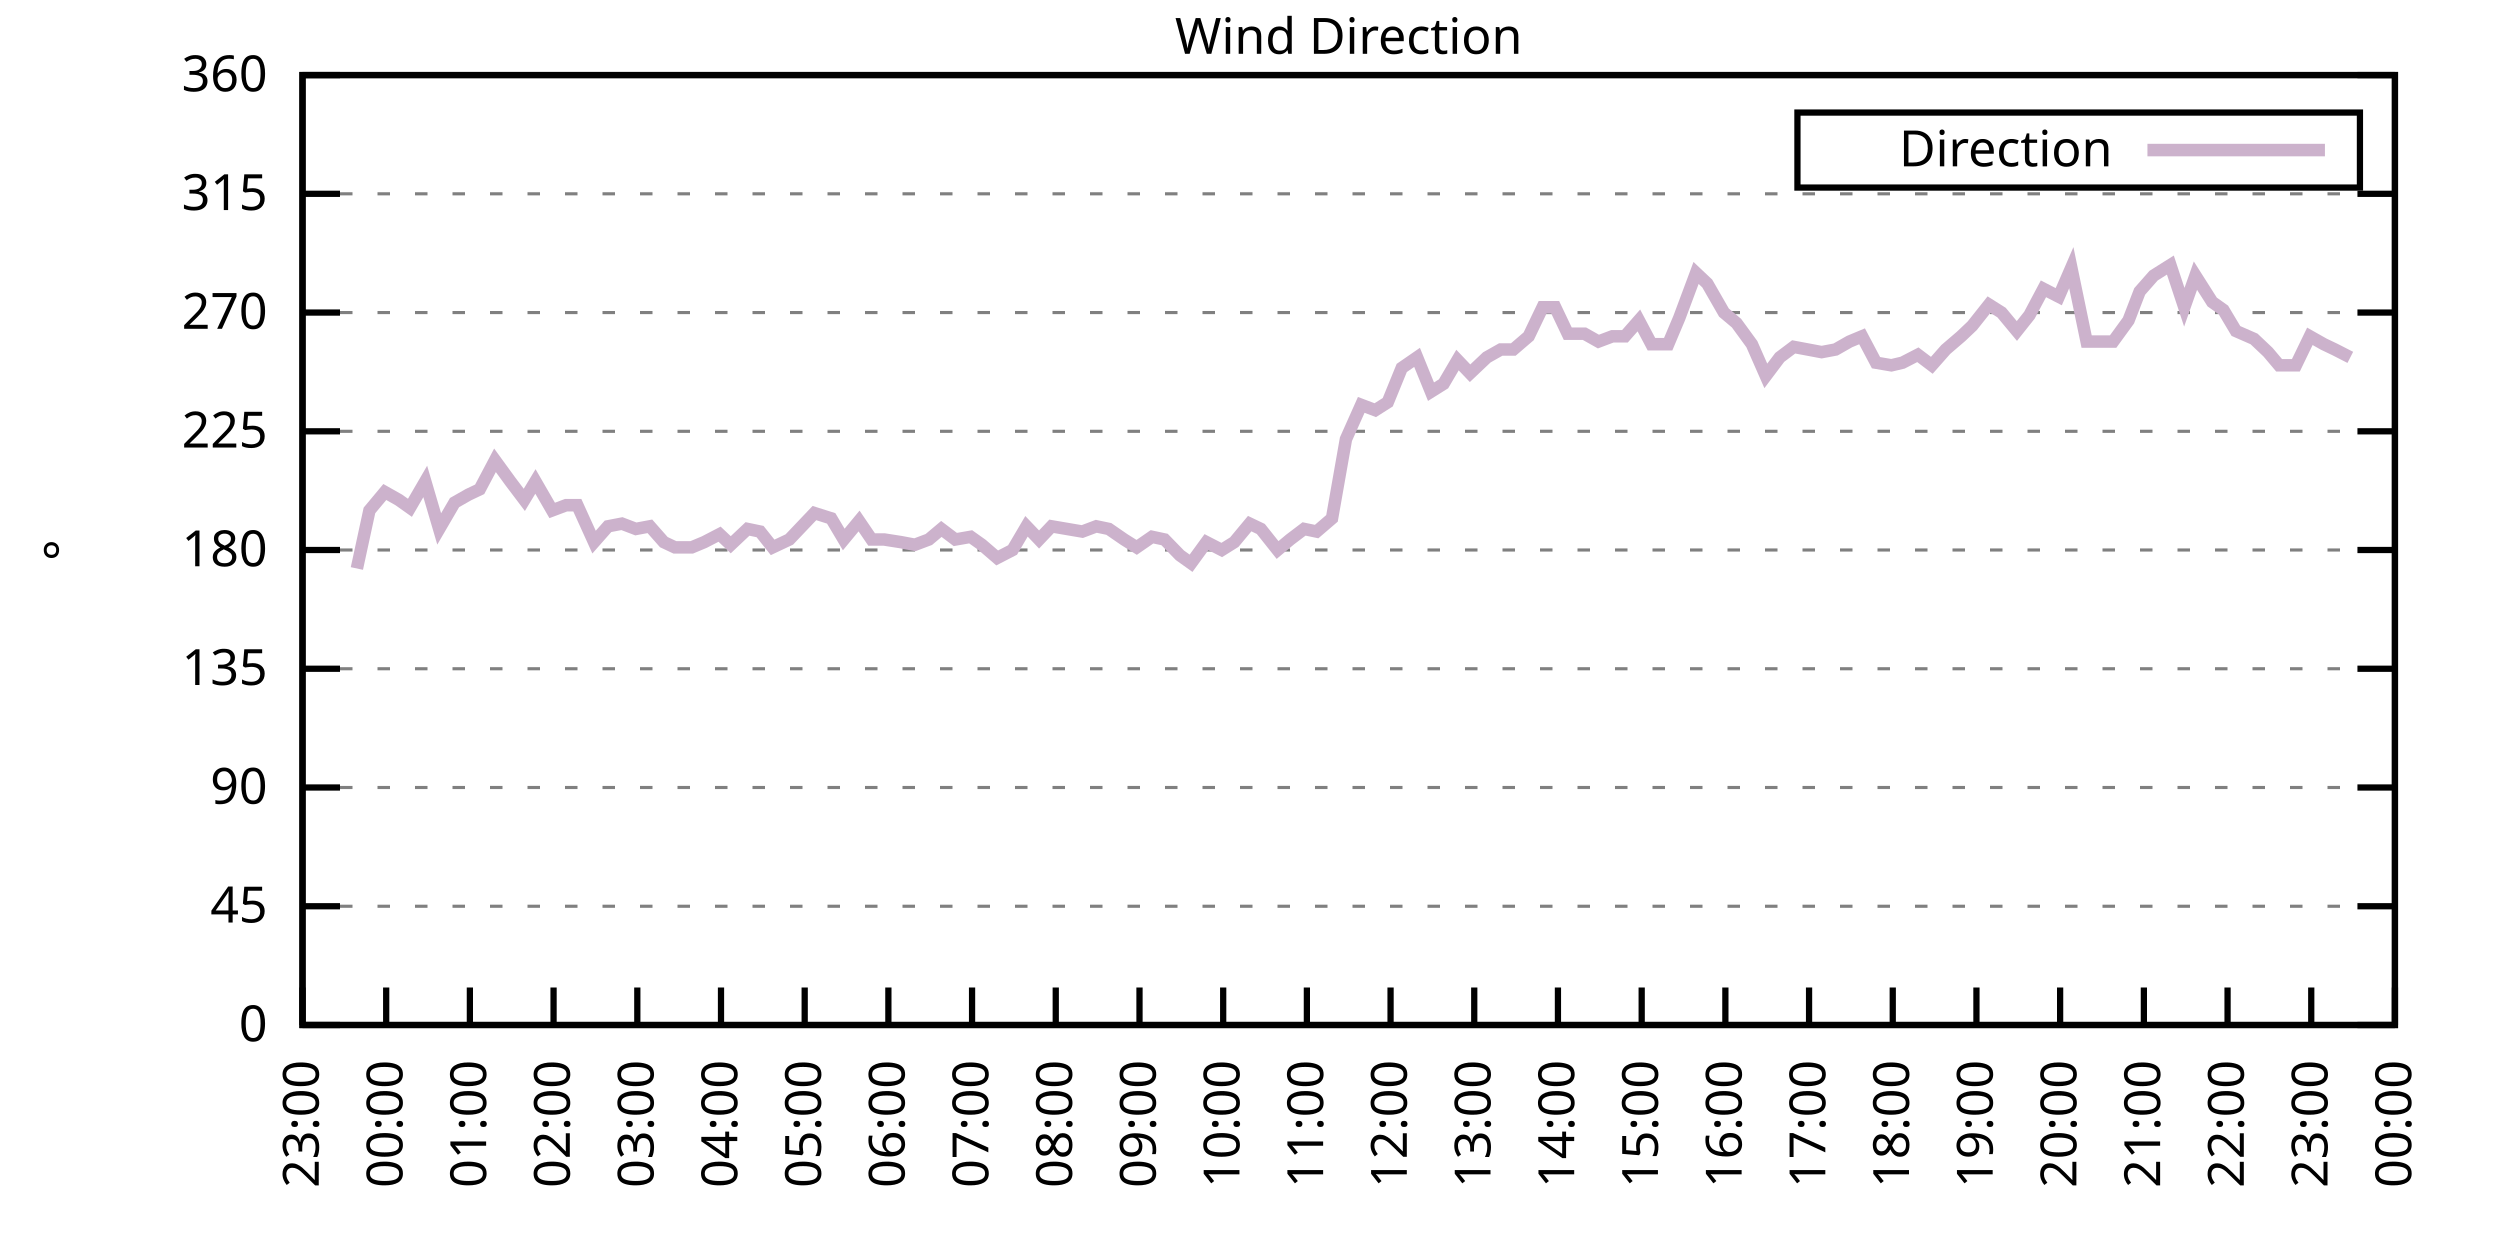
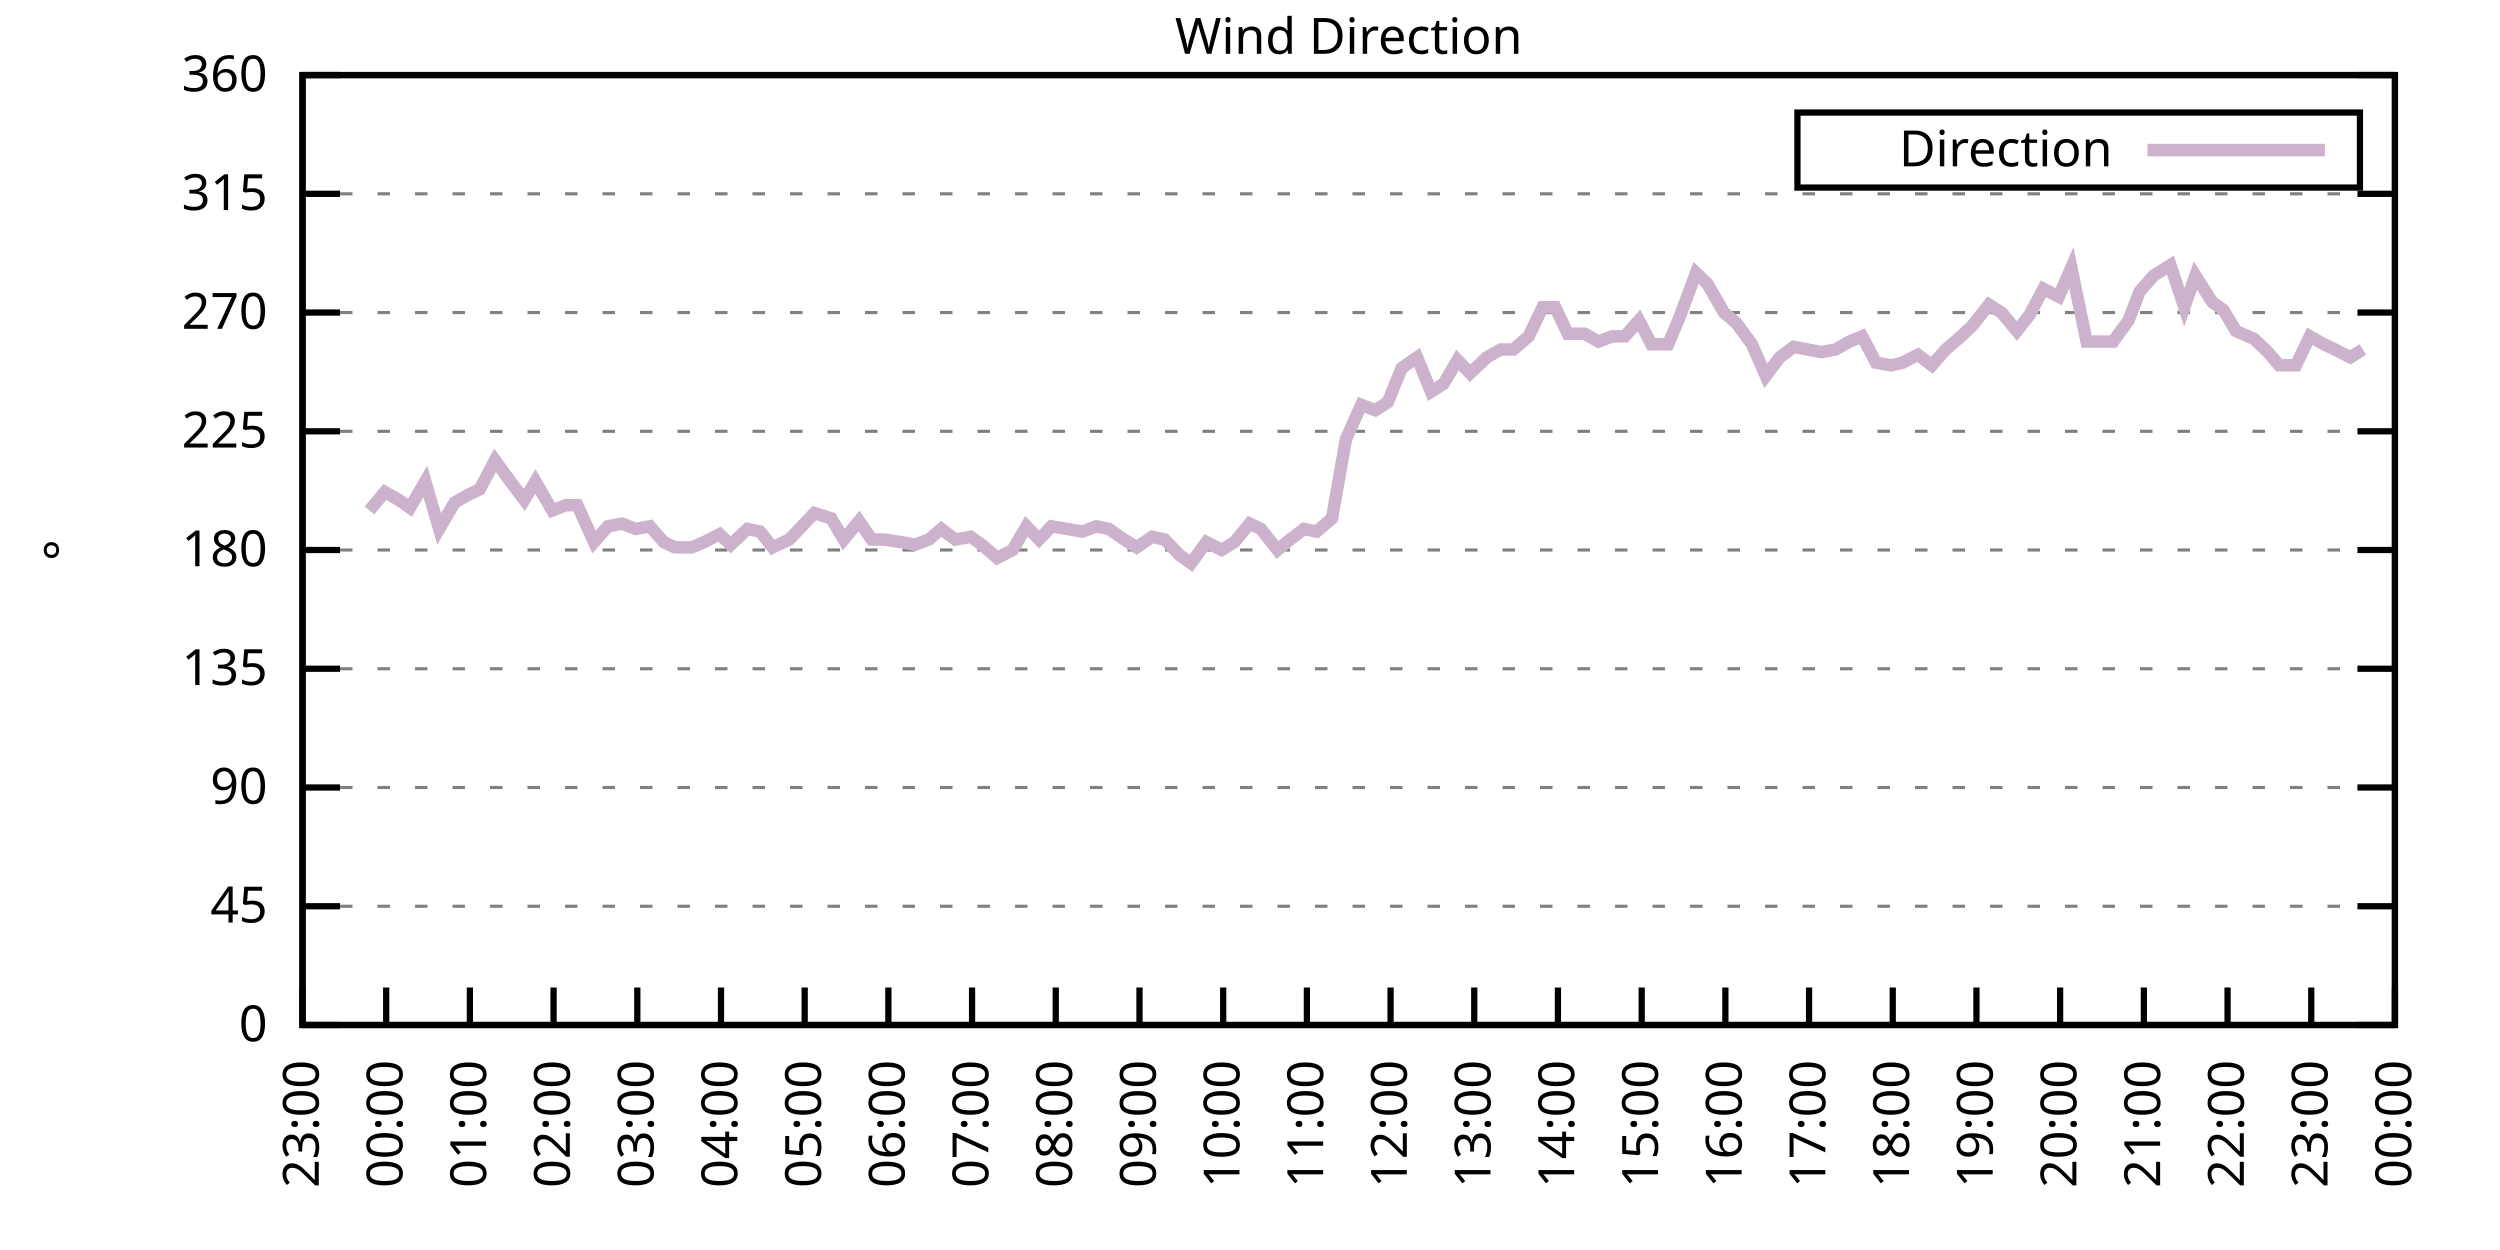
<svg xmlns="http://www.w3.org/2000/svg" xmlns:xlink="http://www.w3.org/1999/xlink" width="400" height="200" viewBox="0 0 400 200">
  <g id="gnuplot_canvas">
    <rect x="0" y="0" width="400" height="200" fill="none" />
    <defs>
      <circle id="gpDot" r="0.5" stroke-width="0.5" stroke="currentColor" />
      <path id="gpPt0" stroke-width="0.333" stroke="currentColor" d="M-1,0 h2 M0,-1 v2" />
      <path id="gpPt1" stroke-width="0.333" stroke="currentColor" d="M-1,-1 L1,1 M1,-1 L-1,1" />
      <path id="gpPt2" stroke-width="0.333" stroke="currentColor" d="M-1,0 L1,0 M0,-1 L0,1 M-1,-1 L1,1 M-1,1 L1,-1" />
      <rect id="gpPt3" stroke-width="0.333" stroke="currentColor" x="-1" y="-1" width="2" height="2" />
      <rect id="gpPt4" stroke-width="0.333" stroke="currentColor" fill="currentColor" x="-1" y="-1" width="2" height="2" />
      <circle id="gpPt5" stroke-width="0.333" stroke="currentColor" cx="0" cy="0" r="1" />
      <use xlink:href="#gpPt5" id="gpPt6" fill="currentColor" stroke="none" />
      <path id="gpPt7" stroke-width="0.333" stroke="currentColor" d="M0,-1.33 L-1.33,0.67 L1.33,0.67 z" />
      <use xlink:href="#gpPt7" id="gpPt8" fill="currentColor" stroke="none" />
      <use xlink:href="#gpPt7" id="gpPt9" stroke="currentColor" transform="rotate(180)" />
      <use xlink:href="#gpPt9" id="gpPt10" fill="currentColor" stroke="none" />
      <use xlink:href="#gpPt3" id="gpPt11" stroke="currentColor" transform="rotate(45)" />
      <use xlink:href="#gpPt11" id="gpPt12" fill="currentColor" stroke="none" />
      <path id="gpPt13" stroke-width="0.333" stroke="currentColor" d="M0,1.330 L1.265,0.411 L0.782,-1.067 L-0.782,-1.076 L-1.265,0.411 z" />
      <use xlink:href="#gpPt13" id="gpPt14" fill="currentColor" stroke="none" />
      <filter id="textbox" filterUnits="objectBoundingBox" x="0" y="0" height="1" width="1">
        <feFlood flood-color="white" flood-opacity="1" result="bgnd" />
        <feComposite in="SourceGraphic" in2="bgnd" operator="atop" />
      </filter>
      <filter id="greybox" filterUnits="objectBoundingBox" x="0" y="0" height="1" width="1">
        <feFlood flood-color="lightgrey" flood-opacity="1" result="grey" />
        <feComposite in="SourceGraphic" in2="grey" operator="atop" />
      </filter>
    </defs>
    <g fill="none" color="white" stroke="currentColor" stroke-width="1.00" stroke-linecap="butt" stroke-linejoin="miter">
</g>
    <g fill="none" color="black" stroke="currentColor" stroke-width="1.00" stroke-linecap="butt" stroke-linejoin="miter">
      <g stroke="none" shape-rendering="crispEdges">
        <polygon fill="rgb(255, 255, 255)" points="48.40,164.00 383.18,164.00 383.18,12.02 48.40,12.02 " />
      </g>
    </g>
    <g fill="none" color="black" stroke="currentColor" stroke-width="1.00" stroke-linecap="butt" stroke-linejoin="miter">
</g>
    <g fill="none" color="black" stroke="black" stroke-width="0.50" stroke-linecap="butt" stroke-linejoin="miter">
</g>
    <g fill="none" color="gray" stroke="currentColor" stroke-width="0.50" stroke-linecap="butt" stroke-linejoin="miter">
      <path stroke="gray" stroke-dasharray="2,4" class="gridline" d="M48.40,164.00 L383.19,164.00  " />
    </g>
    <g fill="none" color="gray" stroke="gray" stroke-width="1.00" stroke-linecap="butt" stroke-linejoin="miter">
</g>
    <g fill="none" color="black" stroke="currentColor" stroke-width="1.00" stroke-linecap="butt" stroke-linejoin="miter">
      <path stroke="black" d="M48.40,164.00 L54.40,164.00 M383.19,164.00 L377.19,164.00  " />
      <g transform="translate(42.80,166.60)" stroke="none" fill="black" font-family="Sans" font-size="8.00" text-anchor="end">
        <text>
          <tspan font-family="Sans"> 0</tspan>
        </text>
      </g>
    </g>
    <g fill="none" color="black" stroke="currentColor" stroke-width="1.00" stroke-linecap="butt" stroke-linejoin="miter">
</g>
    <g fill="none" color="black" stroke="black" stroke-width="0.50" stroke-linecap="butt" stroke-linejoin="miter">
</g>
    <g fill="none" color="gray" stroke="currentColor" stroke-width="0.50" stroke-linecap="butt" stroke-linejoin="miter">
      <path stroke="gray" stroke-dasharray="2,4" class="gridline" d="M48.40,145.00 L383.19,145.00  " />
    </g>
    <g fill="none" color="gray" stroke="gray" stroke-width="1.00" stroke-linecap="butt" stroke-linejoin="miter">
</g>
    <g fill="none" color="black" stroke="currentColor" stroke-width="1.00" stroke-linecap="butt" stroke-linejoin="miter">
      <path stroke="black" d="M48.40,145.00 L54.40,145.00 M383.19,145.00 L377.19,145.00  " />
      <g transform="translate(42.80,147.60)" stroke="none" fill="black" font-family="Sans" font-size="8.00" text-anchor="end">
        <text>
          <tspan font-family="Sans"> 45</tspan>
        </text>
      </g>
    </g>
    <g fill="none" color="black" stroke="currentColor" stroke-width="1.00" stroke-linecap="butt" stroke-linejoin="miter">
</g>
    <g fill="none" color="black" stroke="black" stroke-width="0.50" stroke-linecap="butt" stroke-linejoin="miter">
</g>
    <g fill="none" color="gray" stroke="currentColor" stroke-width="0.50" stroke-linecap="butt" stroke-linejoin="miter">
      <path stroke="gray" stroke-dasharray="2,4" class="gridline" d="M48.40,126.00 L383.19,126.00  " />
    </g>
    <g fill="none" color="gray" stroke="gray" stroke-width="1.00" stroke-linecap="butt" stroke-linejoin="miter">
</g>
    <g fill="none" color="black" stroke="currentColor" stroke-width="1.00" stroke-linecap="butt" stroke-linejoin="miter">
      <path stroke="black" d="M48.40,126.00 L54.40,126.00 M383.19,126.00 L377.19,126.00  " />
      <g transform="translate(42.80,128.60)" stroke="none" fill="black" font-family="Sans" font-size="8.00" text-anchor="end">
        <text>
          <tspan font-family="Sans"> 90</tspan>
        </text>
      </g>
    </g>
    <g fill="none" color="black" stroke="currentColor" stroke-width="1.00" stroke-linecap="butt" stroke-linejoin="miter">
</g>
    <g fill="none" color="black" stroke="black" stroke-width="0.50" stroke-linecap="butt" stroke-linejoin="miter">
</g>
    <g fill="none" color="gray" stroke="currentColor" stroke-width="0.50" stroke-linecap="butt" stroke-linejoin="miter">
      <path stroke="gray" stroke-dasharray="2,4" class="gridline" d="M48.40,107.00 L383.19,107.00  " />
    </g>
    <g fill="none" color="gray" stroke="gray" stroke-width="1.00" stroke-linecap="butt" stroke-linejoin="miter">
</g>
    <g fill="none" color="black" stroke="currentColor" stroke-width="1.00" stroke-linecap="butt" stroke-linejoin="miter">
      <path stroke="black" d="M48.40,107.00 L54.40,107.00 M383.19,107.00 L377.19,107.00  " />
      <g transform="translate(42.80,109.60)" stroke="none" fill="black" font-family="Sans" font-size="8.00" text-anchor="end">
        <text>
          <tspan font-family="Sans"> 135</tspan>
        </text>
      </g>
    </g>
    <g fill="none" color="black" stroke="currentColor" stroke-width="1.00" stroke-linecap="butt" stroke-linejoin="miter">
</g>
    <g fill="none" color="black" stroke="black" stroke-width="0.50" stroke-linecap="butt" stroke-linejoin="miter">
</g>
    <g fill="none" color="gray" stroke="currentColor" stroke-width="0.50" stroke-linecap="butt" stroke-linejoin="miter">
      <path stroke="gray" stroke-dasharray="2,4" class="gridline" d="M48.40,88.00 L383.19,88.00  " />
    </g>
    <g fill="none" color="gray" stroke="gray" stroke-width="1.00" stroke-linecap="butt" stroke-linejoin="miter">
</g>
    <g fill="none" color="black" stroke="currentColor" stroke-width="1.00" stroke-linecap="butt" stroke-linejoin="miter">
      <path stroke="black" d="M48.40,88.00 L54.40,88.00 M383.19,88.00 L377.19,88.00  " />
      <g transform="translate(42.80,90.60)" stroke="none" fill="black" font-family="Sans" font-size="8.00" text-anchor="end">
        <text>
          <tspan font-family="Sans"> 180</tspan>
        </text>
      </g>
    </g>
    <g fill="none" color="black" stroke="currentColor" stroke-width="1.00" stroke-linecap="butt" stroke-linejoin="miter">
</g>
    <g fill="none" color="black" stroke="black" stroke-width="0.50" stroke-linecap="butt" stroke-linejoin="miter">
</g>
    <g fill="none" color="gray" stroke="currentColor" stroke-width="0.50" stroke-linecap="butt" stroke-linejoin="miter">
      <path stroke="gray" stroke-dasharray="2,4" class="gridline" d="M48.40,69.01 L383.19,69.01  " />
    </g>
    <g fill="none" color="gray" stroke="gray" stroke-width="1.00" stroke-linecap="butt" stroke-linejoin="miter">
</g>
    <g fill="none" color="black" stroke="currentColor" stroke-width="1.00" stroke-linecap="butt" stroke-linejoin="miter">
      <path stroke="black" d="M48.40,69.01 L54.40,69.01 M383.19,69.01 L377.19,69.01  " />
      <g transform="translate(42.80,71.61)" stroke="none" fill="black" font-family="Sans" font-size="8.00" text-anchor="end">
        <text>
          <tspan font-family="Sans"> 225</tspan>
        </text>
      </g>
    </g>
    <g fill="none" color="black" stroke="currentColor" stroke-width="1.00" stroke-linecap="butt" stroke-linejoin="miter">
</g>
    <g fill="none" color="black" stroke="black" stroke-width="0.50" stroke-linecap="butt" stroke-linejoin="miter">
</g>
    <g fill="none" color="gray" stroke="currentColor" stroke-width="0.50" stroke-linecap="butt" stroke-linejoin="miter">
      <path stroke="gray" stroke-dasharray="2,4" class="gridline" d="M48.40,50.01 L383.19,50.01  " />
    </g>
    <g fill="none" color="gray" stroke="gray" stroke-width="1.00" stroke-linecap="butt" stroke-linejoin="miter">
</g>
    <g fill="none" color="black" stroke="currentColor" stroke-width="1.00" stroke-linecap="butt" stroke-linejoin="miter">
      <path stroke="black" d="M48.40,50.01 L54.40,50.01 M383.19,50.01 L377.19,50.01  " />
      <g transform="translate(42.80,52.61)" stroke="none" fill="black" font-family="Sans" font-size="8.00" text-anchor="end">
        <text>
          <tspan font-family="Sans"> 270</tspan>
        </text>
      </g>
    </g>
    <g fill="none" color="black" stroke="currentColor" stroke-width="1.00" stroke-linecap="butt" stroke-linejoin="miter">
</g>
    <g fill="none" color="black" stroke="black" stroke-width="0.50" stroke-linecap="butt" stroke-linejoin="miter">
</g>
    <g fill="none" color="gray" stroke="currentColor" stroke-width="0.50" stroke-linecap="butt" stroke-linejoin="miter">
      <path stroke="gray" stroke-dasharray="2,4" class="gridline" d="M48.40,31.01 L383.19,31.01  " />
    </g>
    <g fill="none" color="gray" stroke="gray" stroke-width="1.00" stroke-linecap="butt" stroke-linejoin="miter">
</g>
    <g fill="none" color="black" stroke="currentColor" stroke-width="1.00" stroke-linecap="butt" stroke-linejoin="miter">
      <path stroke="black" d="M48.40,31.01 L54.40,31.01 M383.19,31.01 L377.19,31.01  " />
      <g transform="translate(42.80,33.61)" stroke="none" fill="black" font-family="Sans" font-size="8.00" text-anchor="end">
        <text>
          <tspan font-family="Sans"> 315</tspan>
        </text>
      </g>
    </g>
    <g fill="none" color="black" stroke="currentColor" stroke-width="1.00" stroke-linecap="butt" stroke-linejoin="miter">
</g>
    <g fill="none" color="black" stroke="black" stroke-width="0.50" stroke-linecap="butt" stroke-linejoin="miter">
</g>
    <g fill="none" color="gray" stroke="currentColor" stroke-width="0.50" stroke-linecap="butt" stroke-linejoin="miter">
      <path stroke="gray" stroke-dasharray="2,4" class="gridline" d="M48.40,12.01 L383.19,12.01  " />
    </g>
    <g fill="none" color="gray" stroke="gray" stroke-width="1.00" stroke-linecap="butt" stroke-linejoin="miter">
</g>
    <g fill="none" color="black" stroke="currentColor" stroke-width="1.00" stroke-linecap="butt" stroke-linejoin="miter">
      <path stroke="black" d="M48.40,12.01 L54.40,12.01 M383.19,12.01 L377.19,12.01  " />
      <g transform="translate(42.80,14.61)" stroke="none" fill="black" font-family="Sans" font-size="8.00" text-anchor="end">
        <text>
          <tspan font-family="Sans"> 360</tspan>
        </text>
      </g>
    </g>
    <g fill="none" color="black" stroke="currentColor" stroke-width="1.00" stroke-linecap="butt" stroke-linejoin="miter">
      <path stroke="black" d="M48.40,164.00 L48.40,158.00  " />
      <g transform="translate(51.00,169.60) rotate(270.00)" stroke="none" fill="black" font-family="Sans" font-size="8.00" text-anchor="end">
        <text>
          <tspan font-family="Sans">23:00</tspan>
        </text>
      </g>
    </g>
    <g fill="none" color="black" stroke="currentColor" stroke-width="1.00" stroke-linecap="butt" stroke-linejoin="miter">
      <path stroke="black" d="M61.79,164.00 L61.79,158.00  " />
      <g transform="translate(64.39,169.60) rotate(270.00)" stroke="none" fill="black" font-family="Sans" font-size="8.00" text-anchor="end">
        <text>
          <tspan font-family="Sans">00:00</tspan>
        </text>
      </g>
    </g>
    <g fill="none" color="black" stroke="currentColor" stroke-width="1.00" stroke-linecap="butt" stroke-linejoin="miter">
      <path stroke="black" d="M75.18,164.00 L75.18,158.00  " />
      <g transform="translate(77.78,169.60) rotate(270.00)" stroke="none" fill="black" font-family="Sans" font-size="8.00" text-anchor="end">
        <text>
          <tspan font-family="Sans">01:00</tspan>
        </text>
      </g>
    </g>
    <g fill="none" color="black" stroke="currentColor" stroke-width="1.00" stroke-linecap="butt" stroke-linejoin="miter">
      <path stroke="black" d="M88.57,164.00 L88.57,158.00  " />
      <g transform="translate(91.17,169.60) rotate(270.00)" stroke="none" fill="black" font-family="Sans" font-size="8.00" text-anchor="end">
        <text>
          <tspan font-family="Sans">02:00</tspan>
        </text>
      </g>
    </g>
    <g fill="none" color="black" stroke="currentColor" stroke-width="1.00" stroke-linecap="butt" stroke-linejoin="miter">
      <path stroke="black" d="M101.97,164.00 L101.97,158.00  " />
      <g transform="translate(104.57,169.60) rotate(270.00)" stroke="none" fill="black" font-family="Sans" font-size="8.00" text-anchor="end">
        <text>
          <tspan font-family="Sans">03:00</tspan>
        </text>
      </g>
    </g>
    <g fill="none" color="black" stroke="currentColor" stroke-width="1.00" stroke-linecap="butt" stroke-linejoin="miter">
      <path stroke="black" d="M115.36,164.00 L115.36,158.00  " />
      <g transform="translate(117.96,169.60) rotate(270.00)" stroke="none" fill="black" font-family="Sans" font-size="8.00" text-anchor="end">
        <text>
          <tspan font-family="Sans">04:00</tspan>
        </text>
      </g>
    </g>
    <g fill="none" color="black" stroke="currentColor" stroke-width="1.00" stroke-linecap="butt" stroke-linejoin="miter">
      <path stroke="black" d="M128.75,164.00 L128.75,158.00  " />
      <g transform="translate(131.35,169.60) rotate(270.00)" stroke="none" fill="black" font-family="Sans" font-size="8.00" text-anchor="end">
        <text>
          <tspan font-family="Sans">05:00</tspan>
        </text>
      </g>
    </g>
    <g fill="none" color="black" stroke="currentColor" stroke-width="1.00" stroke-linecap="butt" stroke-linejoin="miter">
      <path stroke="black" d="M142.14,164.00 L142.14,158.00  " />
      <g transform="translate(144.74,169.60) rotate(270.00)" stroke="none" fill="black" font-family="Sans" font-size="8.00" text-anchor="end">
        <text>
          <tspan font-family="Sans">06:00</tspan>
        </text>
      </g>
    </g>
    <g fill="none" color="black" stroke="currentColor" stroke-width="1.00" stroke-linecap="butt" stroke-linejoin="miter">
      <path stroke="black" d="M155.53,164.00 L155.53,158.00  " />
      <g transform="translate(158.13,169.60) rotate(270.00)" stroke="none" fill="black" font-family="Sans" font-size="8.00" text-anchor="end">
        <text>
          <tspan font-family="Sans">07:00</tspan>
        </text>
      </g>
    </g>
    <g fill="none" color="black" stroke="currentColor" stroke-width="1.00" stroke-linecap="butt" stroke-linejoin="miter">
      <path stroke="black" d="M168.92,164.00 L168.92,158.00  " />
      <g transform="translate(171.52,169.60) rotate(270.00)" stroke="none" fill="black" font-family="Sans" font-size="8.00" text-anchor="end">
        <text>
          <tspan font-family="Sans">08:00</tspan>
        </text>
      </g>
    </g>
    <g fill="none" color="black" stroke="currentColor" stroke-width="1.00" stroke-linecap="butt" stroke-linejoin="miter">
      <path stroke="black" d="M182.32,164.00 L182.32,158.00  " />
      <g transform="translate(184.92,169.60) rotate(270.00)" stroke="none" fill="black" font-family="Sans" font-size="8.00" text-anchor="end">
        <text>
          <tspan font-family="Sans">09:00</tspan>
        </text>
      </g>
    </g>
    <g fill="none" color="black" stroke="currentColor" stroke-width="1.00" stroke-linecap="butt" stroke-linejoin="miter">
      <path stroke="black" d="M195.71,164.00 L195.71,158.00  " />
      <g transform="translate(198.31,169.60) rotate(270.00)" stroke="none" fill="black" font-family="Sans" font-size="8.00" text-anchor="end">
        <text>
          <tspan font-family="Sans">10:00</tspan>
        </text>
      </g>
    </g>
    <g fill="none" color="black" stroke="currentColor" stroke-width="1.00" stroke-linecap="butt" stroke-linejoin="miter">
      <path stroke="black" d="M209.10,164.00 L209.10,158.00  " />
      <g transform="translate(211.70,169.60) rotate(270.00)" stroke="none" fill="black" font-family="Sans" font-size="8.00" text-anchor="end">
        <text>
          <tspan font-family="Sans">11:00</tspan>
        </text>
      </g>
    </g>
    <g fill="none" color="black" stroke="currentColor" stroke-width="1.00" stroke-linecap="butt" stroke-linejoin="miter">
      <path stroke="black" d="M222.49,164.00 L222.49,158.00  " />
      <g transform="translate(225.09,169.60) rotate(270.00)" stroke="none" fill="black" font-family="Sans" font-size="8.00" text-anchor="end">
        <text>
          <tspan font-family="Sans">12:00</tspan>
        </text>
      </g>
    </g>
    <g fill="none" color="black" stroke="currentColor" stroke-width="1.00" stroke-linecap="butt" stroke-linejoin="miter">
      <path stroke="black" d="M235.88,164.00 L235.88,158.00  " />
      <g transform="translate(238.48,169.60) rotate(270.00)" stroke="none" fill="black" font-family="Sans" font-size="8.00" text-anchor="end">
        <text>
          <tspan font-family="Sans">13:00</tspan>
        </text>
      </g>
    </g>
    <g fill="none" color="black" stroke="currentColor" stroke-width="1.00" stroke-linecap="butt" stroke-linejoin="miter">
      <path stroke="black" d="M249.27,164.00 L249.27,158.00  " />
      <g transform="translate(251.87,169.60) rotate(270.00)" stroke="none" fill="black" font-family="Sans" font-size="8.00" text-anchor="end">
        <text>
          <tspan font-family="Sans">14:00</tspan>
        </text>
      </g>
    </g>
    <g fill="none" color="black" stroke="currentColor" stroke-width="1.00" stroke-linecap="butt" stroke-linejoin="miter">
      <path stroke="black" d="M262.67,164.00 L262.67,158.00  " />
      <g transform="translate(265.27,169.60) rotate(270.00)" stroke="none" fill="black" font-family="Sans" font-size="8.00" text-anchor="end">
        <text>
          <tspan font-family="Sans">15:00</tspan>
        </text>
      </g>
    </g>
    <g fill="none" color="black" stroke="currentColor" stroke-width="1.00" stroke-linecap="butt" stroke-linejoin="miter">
      <path stroke="black" d="M276.06,164.00 L276.06,158.00  " />
      <g transform="translate(278.66,169.60) rotate(270.00)" stroke="none" fill="black" font-family="Sans" font-size="8.00" text-anchor="end">
        <text>
          <tspan font-family="Sans">16:00</tspan>
        </text>
      </g>
    </g>
    <g fill="none" color="black" stroke="currentColor" stroke-width="1.00" stroke-linecap="butt" stroke-linejoin="miter">
      <path stroke="black" d="M289.45,164.00 L289.45,158.00  " />
      <g transform="translate(292.05,169.60) rotate(270.00)" stroke="none" fill="black" font-family="Sans" font-size="8.00" text-anchor="end">
        <text>
          <tspan font-family="Sans">17:00</tspan>
        </text>
      </g>
    </g>
    <g fill="none" color="black" stroke="currentColor" stroke-width="1.00" stroke-linecap="butt" stroke-linejoin="miter">
      <path stroke="black" d="M302.84,164.00 L302.84,158.00  " />
      <g transform="translate(305.44,169.60) rotate(270.00)" stroke="none" fill="black" font-family="Sans" font-size="8.00" text-anchor="end">
        <text>
          <tspan font-family="Sans">18:00</tspan>
        </text>
      </g>
    </g>
    <g fill="none" color="black" stroke="currentColor" stroke-width="1.00" stroke-linecap="butt" stroke-linejoin="miter">
      <path stroke="black" d="M316.23,164.00 L316.23,158.00  " />
      <g transform="translate(318.83,169.60) rotate(270.00)" stroke="none" fill="black" font-family="Sans" font-size="8.00" text-anchor="end">
        <text>
          <tspan font-family="Sans">19:00</tspan>
        </text>
      </g>
    </g>
    <g fill="none" color="black" stroke="currentColor" stroke-width="1.00" stroke-linecap="butt" stroke-linejoin="miter">
      <path stroke="black" d="M329.62,164.00 L329.62,158.00  " />
      <g transform="translate(332.22,169.60) rotate(270.00)" stroke="none" fill="black" font-family="Sans" font-size="8.00" text-anchor="end">
        <text>
          <tspan font-family="Sans">20:00</tspan>
        </text>
      </g>
    </g>
    <g fill="none" color="black" stroke="currentColor" stroke-width="1.00" stroke-linecap="butt" stroke-linejoin="miter">
      <path stroke="black" d="M343.02,164.00 L343.02,158.00  " />
      <g transform="translate(345.62,169.60) rotate(270.00)" stroke="none" fill="black" font-family="Sans" font-size="8.00" text-anchor="end">
        <text>
          <tspan font-family="Sans">21:00</tspan>
        </text>
      </g>
    </g>
    <g fill="none" color="black" stroke="currentColor" stroke-width="1.00" stroke-linecap="butt" stroke-linejoin="miter">
      <path stroke="black" d="M356.41,164.00 L356.41,158.00  " />
      <g transform="translate(359.01,169.60) rotate(270.00)" stroke="none" fill="black" font-family="Sans" font-size="8.00" text-anchor="end">
        <text>
          <tspan font-family="Sans">22:00</tspan>
        </text>
      </g>
    </g>
    <g fill="none" color="black" stroke="currentColor" stroke-width="1.00" stroke-linecap="butt" stroke-linejoin="miter">
      <path stroke="black" d="M369.80,164.00 L369.80,158.00  " />
      <g transform="translate(372.40,169.60) rotate(270.00)" stroke="none" fill="black" font-family="Sans" font-size="8.00" text-anchor="end">
        <text>
          <tspan font-family="Sans">23:00</tspan>
        </text>
      </g>
    </g>
    <g fill="none" color="black" stroke="currentColor" stroke-width="1.00" stroke-linecap="butt" stroke-linejoin="miter">
      <path stroke="black" d="M383.19,164.00 L383.19,158.00  " />
      <g transform="translate(385.79,169.60) rotate(270.00)" stroke="none" fill="black" font-family="Sans" font-size="8.00" text-anchor="end">
        <text>
          <tspan font-family="Sans">00:00</tspan>
        </text>
      </g>
    </g>
    <g fill="none" color="black" stroke="currentColor" stroke-width="1.00" stroke-linecap="butt" stroke-linejoin="miter">
</g>
    <g fill="none" color="black" stroke="currentColor" stroke-width="1.00" stroke-linecap="butt" stroke-linejoin="miter">
      <path stroke="black" d="M48.40,12.01 L48.40,164.00 L383.19,164.00 L383.19,12.01 L48.40,12.01 Z  " />
    </g>
    <g fill="none" color="black" stroke="currentColor" stroke-width="1.00" stroke-linecap="butt" stroke-linejoin="miter">
</g>
    <g fill="none" color="black" stroke="currentColor" stroke-width="1.00" stroke-linecap="butt" stroke-linejoin="miter">
      <path stroke="black" d="M287.59,30.01 L287.59,18.01 L377.59,18.01 L377.59,30.01 L287.59,30.01 Z  " />
    </g>
    <g id="Wind_direction_plot_1">
      <g fill="none" color="white" stroke="black" stroke-width="2.00" stroke-linecap="butt" stroke-linejoin="miter">
</g>
      <g fill="none" color="black" stroke="currentColor" stroke-width="2.00" stroke-linecap="butt" stroke-linejoin="miter">
        <g transform="translate(337.99,26.61)" stroke="none" fill="black" font-family="Sans" font-size="8.00" text-anchor="end">
          <text>
            <tspan font-family="Sans">Direction</tspan>
          </text>
        </g>
      </g>
      <g fill="none" color="black" stroke="currentColor" stroke-width="2.00" stroke-linecap="butt" stroke-linejoin="miter">
-         <path stroke="rgb(204, 178, 204)" d="M343.59,24.01 L371.99,24.01 M57.10,90.96 L59.11,81.67 L61.57,78.72 L63.80,79.98 L65.59,81.25 L68.04,77.03   L70.27,84.63 L72.73,80.41 L74.96,79.14 L76.75,78.29 L79.20,73.65 L81.66,77.03 L83.89,79.98 L85.67,77.03   L88.35,81.67 L90.58,80.83 L92.37,80.83 L95.05,86.74 L97.28,84.21 L99.51,83.78 L101.74,84.63 L103.98,84.21   L106.21,86.74 L107.99,87.58 L110.67,87.58 L112.68,86.74 L115.13,85.47 L116.92,87.16 L119.60,84.63 L121.61,85.05   L123.62,87.58 L126.29,86.32 L130.31,82.09 L132.99,82.94 L135.00,86.32 L137.45,83.36 L139.46,86.32 L141.47,86.32   L144.15,86.74 L146.38,87.16 L148.61,86.32 L150.62,84.63 L152.85,86.32 L155.31,85.89 L157.10,87.16 L159.55,89.27   L162.01,88.00 L164.24,84.21 L166.25,86.32 L168.25,84.21 L170.71,84.63 L173.17,85.05 L175.40,84.21 L177.41,84.63   L179.86,86.32 L181.87,87.58 L184.32,85.89 L186.33,86.32 L188.79,88.85 L190.57,90.12 L193.03,86.74 L195.48,88.00   L197.49,86.74 L199.95,83.78 L201.73,84.63 L204.41,88.00 L206.42,86.32 L208.65,84.63 L210.66,85.05 L213.12,82.94   L215.35,70.27 L217.80,64.78 L220.04,65.63 L222.04,64.36 L224.28,58.87 L226.73,57.18 L228.96,62.67 L230.97,61.41   L233.20,57.61 L235.21,59.72 L237.89,57.18 L240.12,55.92 L242.13,55.92 L244.59,53.81 L246.82,49.16 L248.83,49.16   L250.84,53.39 L253.51,53.39 L255.75,54.65 L257.98,53.81 L259.99,53.81 L262.22,51.27 L264.23,55.07 L266.91,55.07   L268.69,50.85 L271.37,43.67 L273.16,45.36 L275.83,50.01 L277.84,51.70 L280.30,55.07 L282.53,60.14 L284.76,57.18   L286.99,55.50 L289.23,55.92 L291.46,56.34 L293.69,55.92 L295.92,54.65 L297.93,53.81 L300.16,58.03 L302.62,58.45   L304.40,58.03 L306.86,56.76 L309.09,58.45 L311.32,55.92 L313.78,53.81 L315.56,52.12 L318.24,48.74 L320.25,50.01   L322.70,52.96 L324.71,50.43 L326.95,46.21 L329.40,47.47 L331.41,42.83 L333.86,54.65 L336.10,54.65 L338.10,54.65   L340.56,51.27 L342.35,46.63 L344.58,44.10 L347.26,42.41 L349.49,49.16 L351.27,44.10 L353.95,48.32 L355.74,49.59   L357.75,52.96 L360.65,54.23 L362.88,56.34 L364.66,58.45 L367.34,58.45 L369.58,53.81 L371.81,55.07 L373.59,55.92   L376.05,57.18  " />
+         <path stroke="rgb(204, 178, 204)" d="M343.59,24.01 L371.99,24.01 M59.11,81.67 L61.57,78.72 L63.80,79.98 L65.59,81.25 L68.04,77.03 L70.27,84.63   L72.73,80.41 L74.96,79.14 L76.75,78.29 L79.20,73.65 L81.66,77.03 L83.89,79.98 L85.67,77.03 L88.35,81.67   L90.58,80.83 L92.37,80.83 L95.05,86.74 L97.28,84.21 L99.51,83.78 L101.74,84.63 L103.98,84.21 L106.21,86.74   L107.99,87.58 L110.67,87.58 L112.68,86.74 L115.13,85.47 L116.92,87.16 L119.60,84.63 L121.61,85.05 L123.62,87.58   L126.29,86.32 L130.31,82.09 L132.99,82.94 L135.00,86.32 L137.45,83.36 L139.46,86.32 L141.47,86.32 L144.15,86.74   L146.38,87.16 L148.61,86.32 L150.62,84.63 L152.85,86.32 L155.31,85.89 L157.10,87.16 L159.55,89.27 L162.01,88.00   L164.24,84.21 L166.25,86.32 L168.25,84.21 L170.71,84.63 L173.17,85.05 L175.40,84.21 L177.41,84.63 L179.86,86.32   L181.87,87.58 L184.32,85.89 L186.33,86.32 L188.79,88.85 L190.57,90.12 L193.03,86.74 L195.48,88.00 L197.49,86.74   L199.95,83.78 L201.73,84.63 L204.41,88.00 L206.42,86.32 L208.65,84.63 L210.66,85.05 L213.12,82.94 L215.35,70.27   L217.80,64.78 L220.04,65.63 L222.04,64.36 L224.28,58.87 L226.73,57.18 L228.96,62.67 L230.97,61.41 L233.20,57.61   L235.21,59.72 L237.89,57.18 L240.12,55.92 L242.13,55.92 L244.59,53.81 L246.82,49.16 L248.83,49.16 L250.84,53.39   L253.51,53.39 L255.75,54.65 L257.98,53.81 L259.99,53.81 L262.22,51.27 L264.23,55.07 L266.91,55.07 L268.69,50.85   L271.37,43.67 L273.16,45.36 L275.83,50.01 L277.84,51.70 L280.30,55.07 L282.53,60.14 L284.76,57.18 L286.99,55.50   L289.23,55.92 L291.46,56.34 L293.69,55.92 L295.92,54.65 L297.93,53.81 L300.16,58.03 L302.62,58.45 L304.40,58.03   L306.86,56.76 L309.09,58.45 L311.32,55.92 L313.78,53.81 L315.56,52.12 L318.24,48.74 L320.25,50.01 L322.70,52.96   L324.71,50.43 L326.95,46.21 L329.40,47.47 L331.41,42.83 L333.86,54.65 L336.10,54.65 L338.10,54.65 L340.56,51.27   L342.35,46.63 L344.58,44.10 L347.26,42.41 L349.49,49.16 L351.27,44.10 L353.95,48.32 L355.74,49.59 L357.75,52.96   L360.65,54.23 L362.88,56.34 L364.66,58.45 L367.34,58.45 L369.58,53.81 L371.81,55.07 L373.59,55.92 L376.05,57.18   L378.06,55.92  " />
      </g>
    </g>
    <g fill="none" color="black" stroke="currentColor" stroke-width="2.00" stroke-linecap="butt" stroke-linejoin="miter">
</g>
    <g fill="none" color="black" stroke="black" stroke-width="1.00" stroke-linecap="butt" stroke-linejoin="miter">
</g>
    <g fill="none" color="black" stroke="currentColor" stroke-width="1.00" stroke-linecap="butt" stroke-linejoin="miter">
      <path stroke="black" d="M48.40,12.01 L48.40,164.00 L383.19,164.00 L383.19,12.01 L48.40,12.01 Z  " />
      <g transform="translate(12.80,88.01) rotate(270.00)" stroke="none" fill="black" font-family="Sans" font-size="8.00" text-anchor="middle">
        <text>
          <tspan font-family="Sans">°</tspan>
        </text>
      </g>
    </g>
    <g fill="none" color="black" stroke="currentColor" stroke-width="1.00" stroke-linecap="butt" stroke-linejoin="miter">
</g>
    <g fill="none" color="black" stroke="currentColor" stroke-width="1.00" stroke-linecap="butt" stroke-linejoin="miter">
      <g transform="translate(215.79,8.61)" stroke="none" fill="black" font-family="Sans" font-size="8.00" text-anchor="middle">
        <text>
          <tspan font-family="Sans">Wind Direction</tspan>
        </text>
      </g>
    </g>
    <g fill="none" color="black" stroke="currentColor" stroke-width="1.00" stroke-linecap="butt" stroke-linejoin="miter">
</g>
  </g>
</svg>
